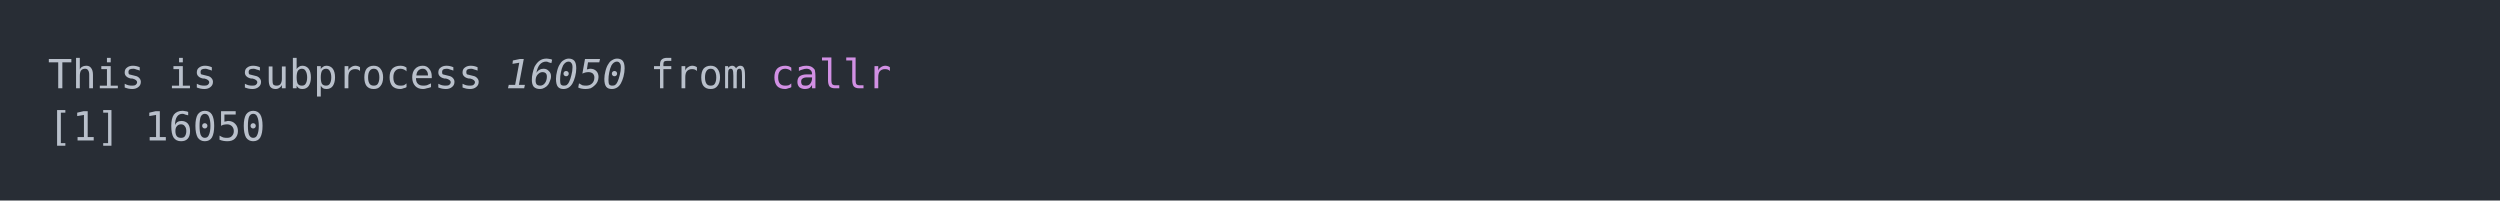
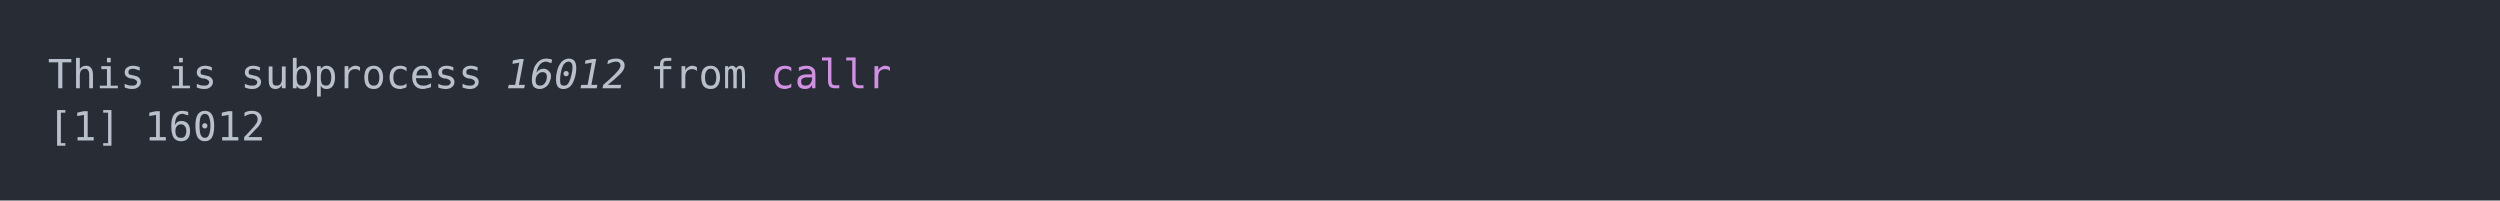
<svg xmlns="http://www.w3.org/2000/svg" xmlns:xlink="http://www.w3.org/1999/xlink" width="1040" height="83.42">
  <rect width="1040" height="83.42" rx="0" ry="0" class="a" />
  <svg height="43.42" viewBox="0 0 100 4.342" width="1000" x="20" y="20">
    <style>.a{fill:rgb(40,45,53)}.b{font-family:'Fira Code',Monaco,Consolas,Menlo,'Bitstream Vera Sans Mono','Powerline Symbols',monospace}.c{fill:transparent}.d{fill:rgb(185,192,203);white-space:pre}.e{fill:rgb(185,192,203);font-style:italic;white-space:pre}.f{fill:rgb(210,144,228);white-space:pre}</style>
    <g font-family="'Fira Code',Monaco,Consolas,Menlo,'Bitstream Vera Sans Mono','Powerline Symbols',monospace" font-size="1.67" class="b">
      <defs>
        <symbol id="a">
          <rect height="3" width="100" x="0" y="0" class="c" />
        </symbol>
      </defs>
      <rect height="4.342" width="100" class="a" />
      <svg x="0" y="0" width="100">
        <svg x="0">
          <use xlink:href="#a" />
          <text x="0" y="1.67" class="d">This</text>
          <text x="5.01" y="1.67" class="d">is</text>
          <text x="8.016" y="1.67" class="d">subprocess</text>
-           <text x="19.038" y="1.67" class="e">16050</text>
+           <text x="19.038" y="1.67" class="e">16012</text>
          <text x="25.05" y="1.67" class="d">from</text>
          <text x="30.06" y="1.67" class="f">callr</text>
          <text x="0" y="3.841" class="d">[1]</text>
-           <text x="4.008" y="3.841" class="d">16050</text>
+           <text x="4.008" y="3.841" class="d">16012</text>
        </svg>
      </svg>
    </g>
  </svg>
</svg>
